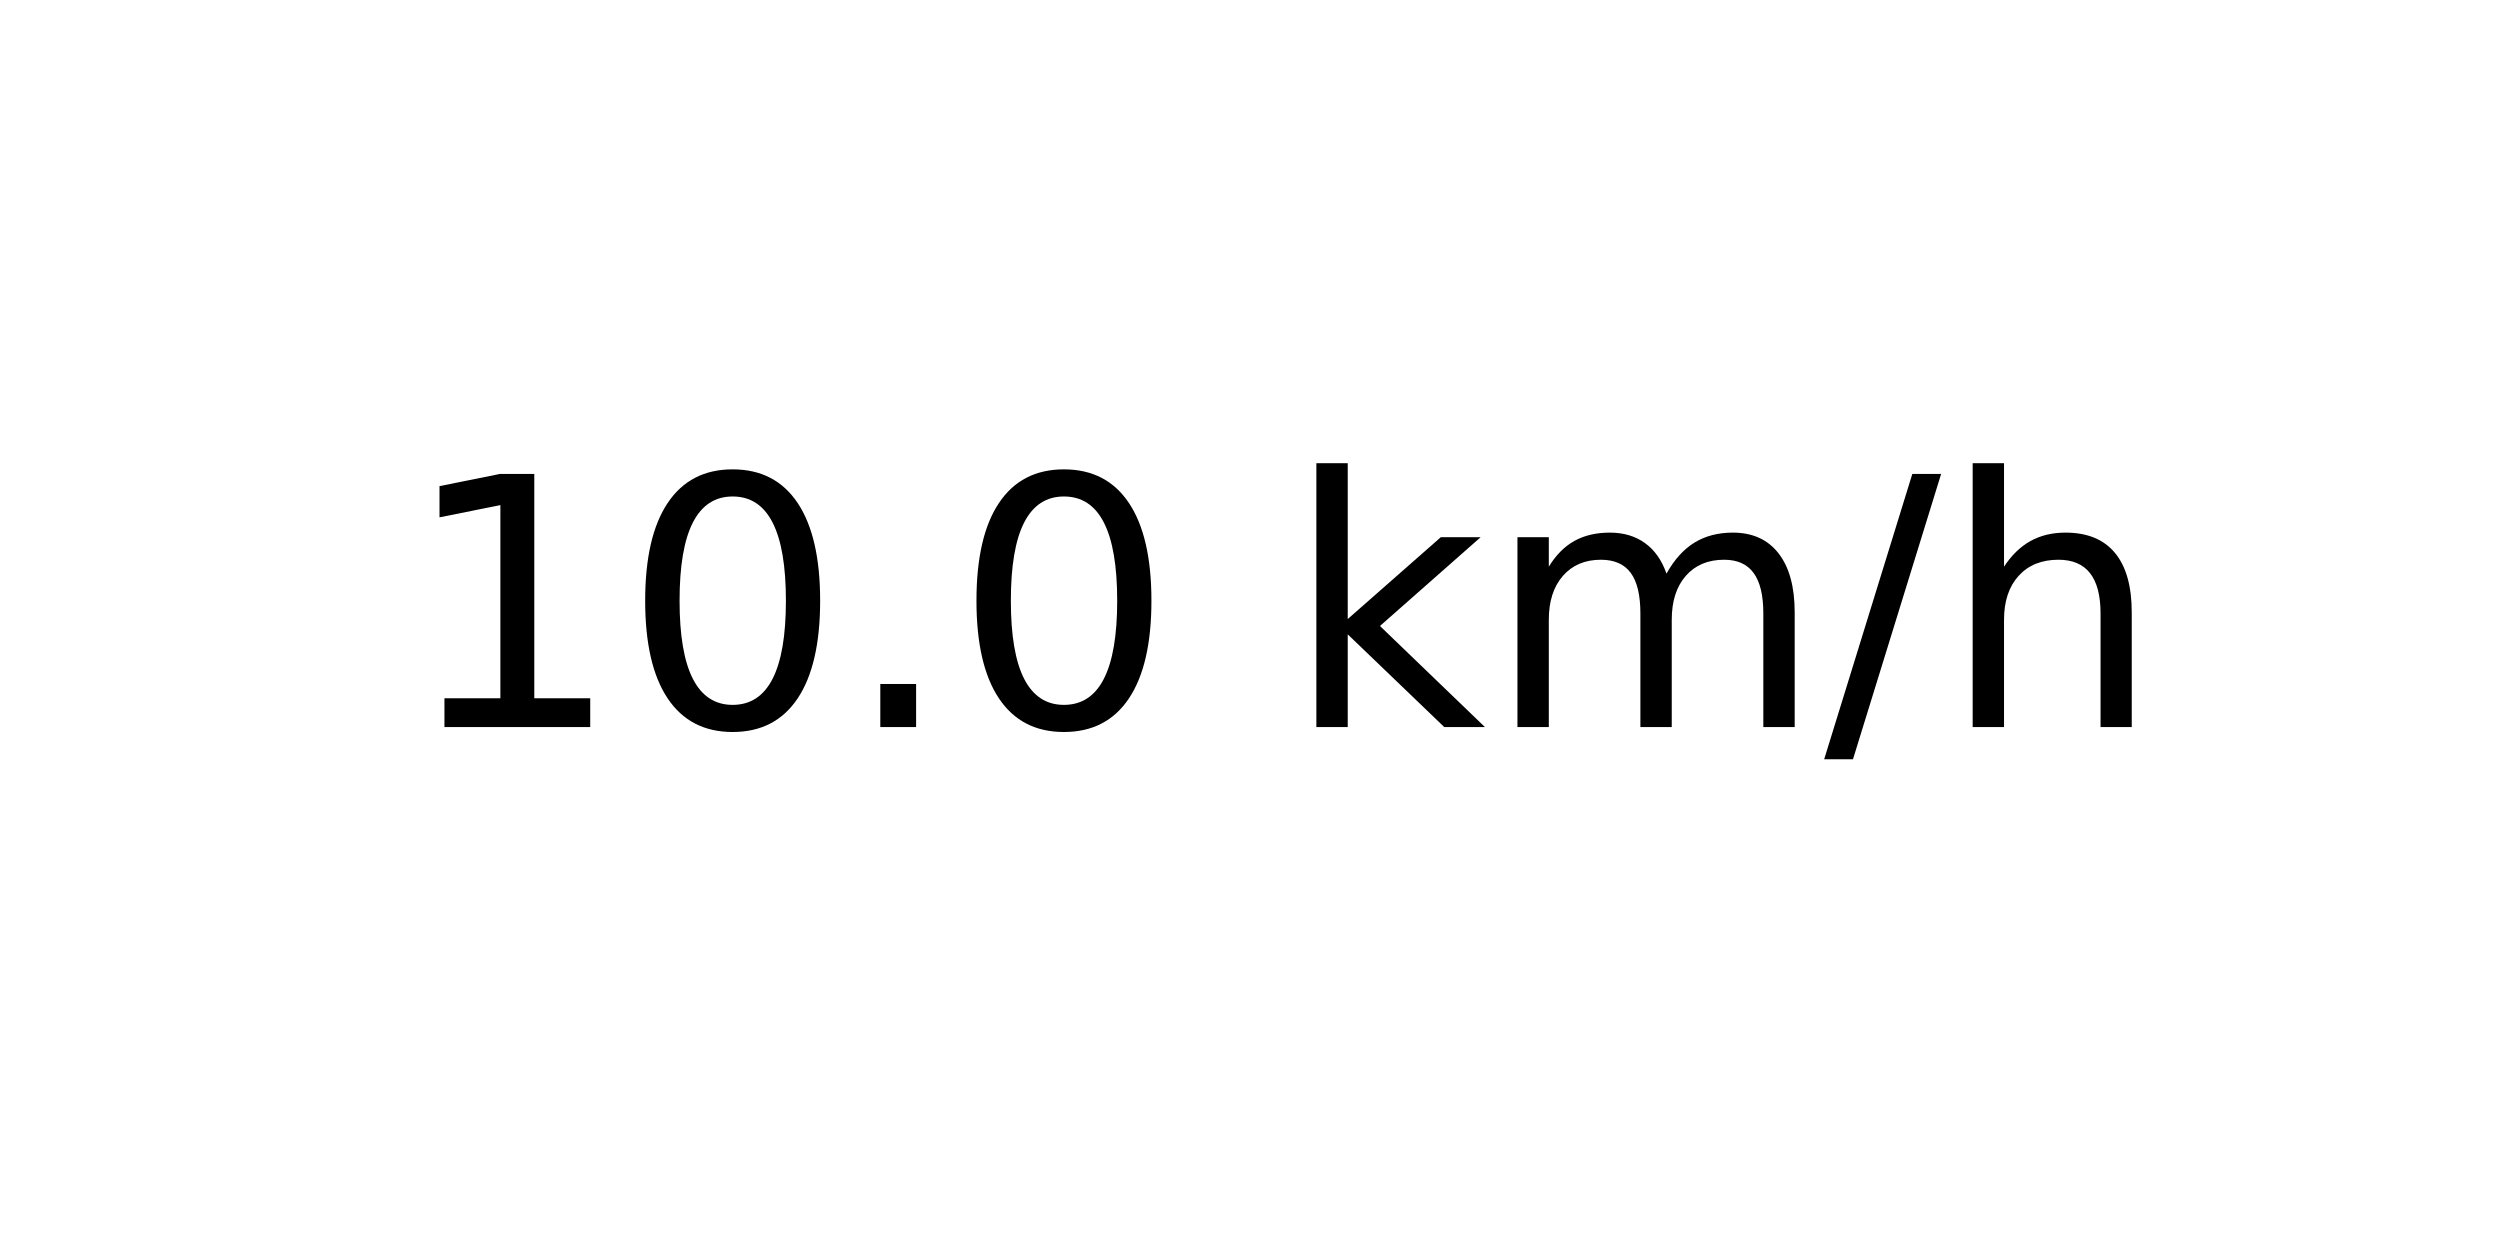
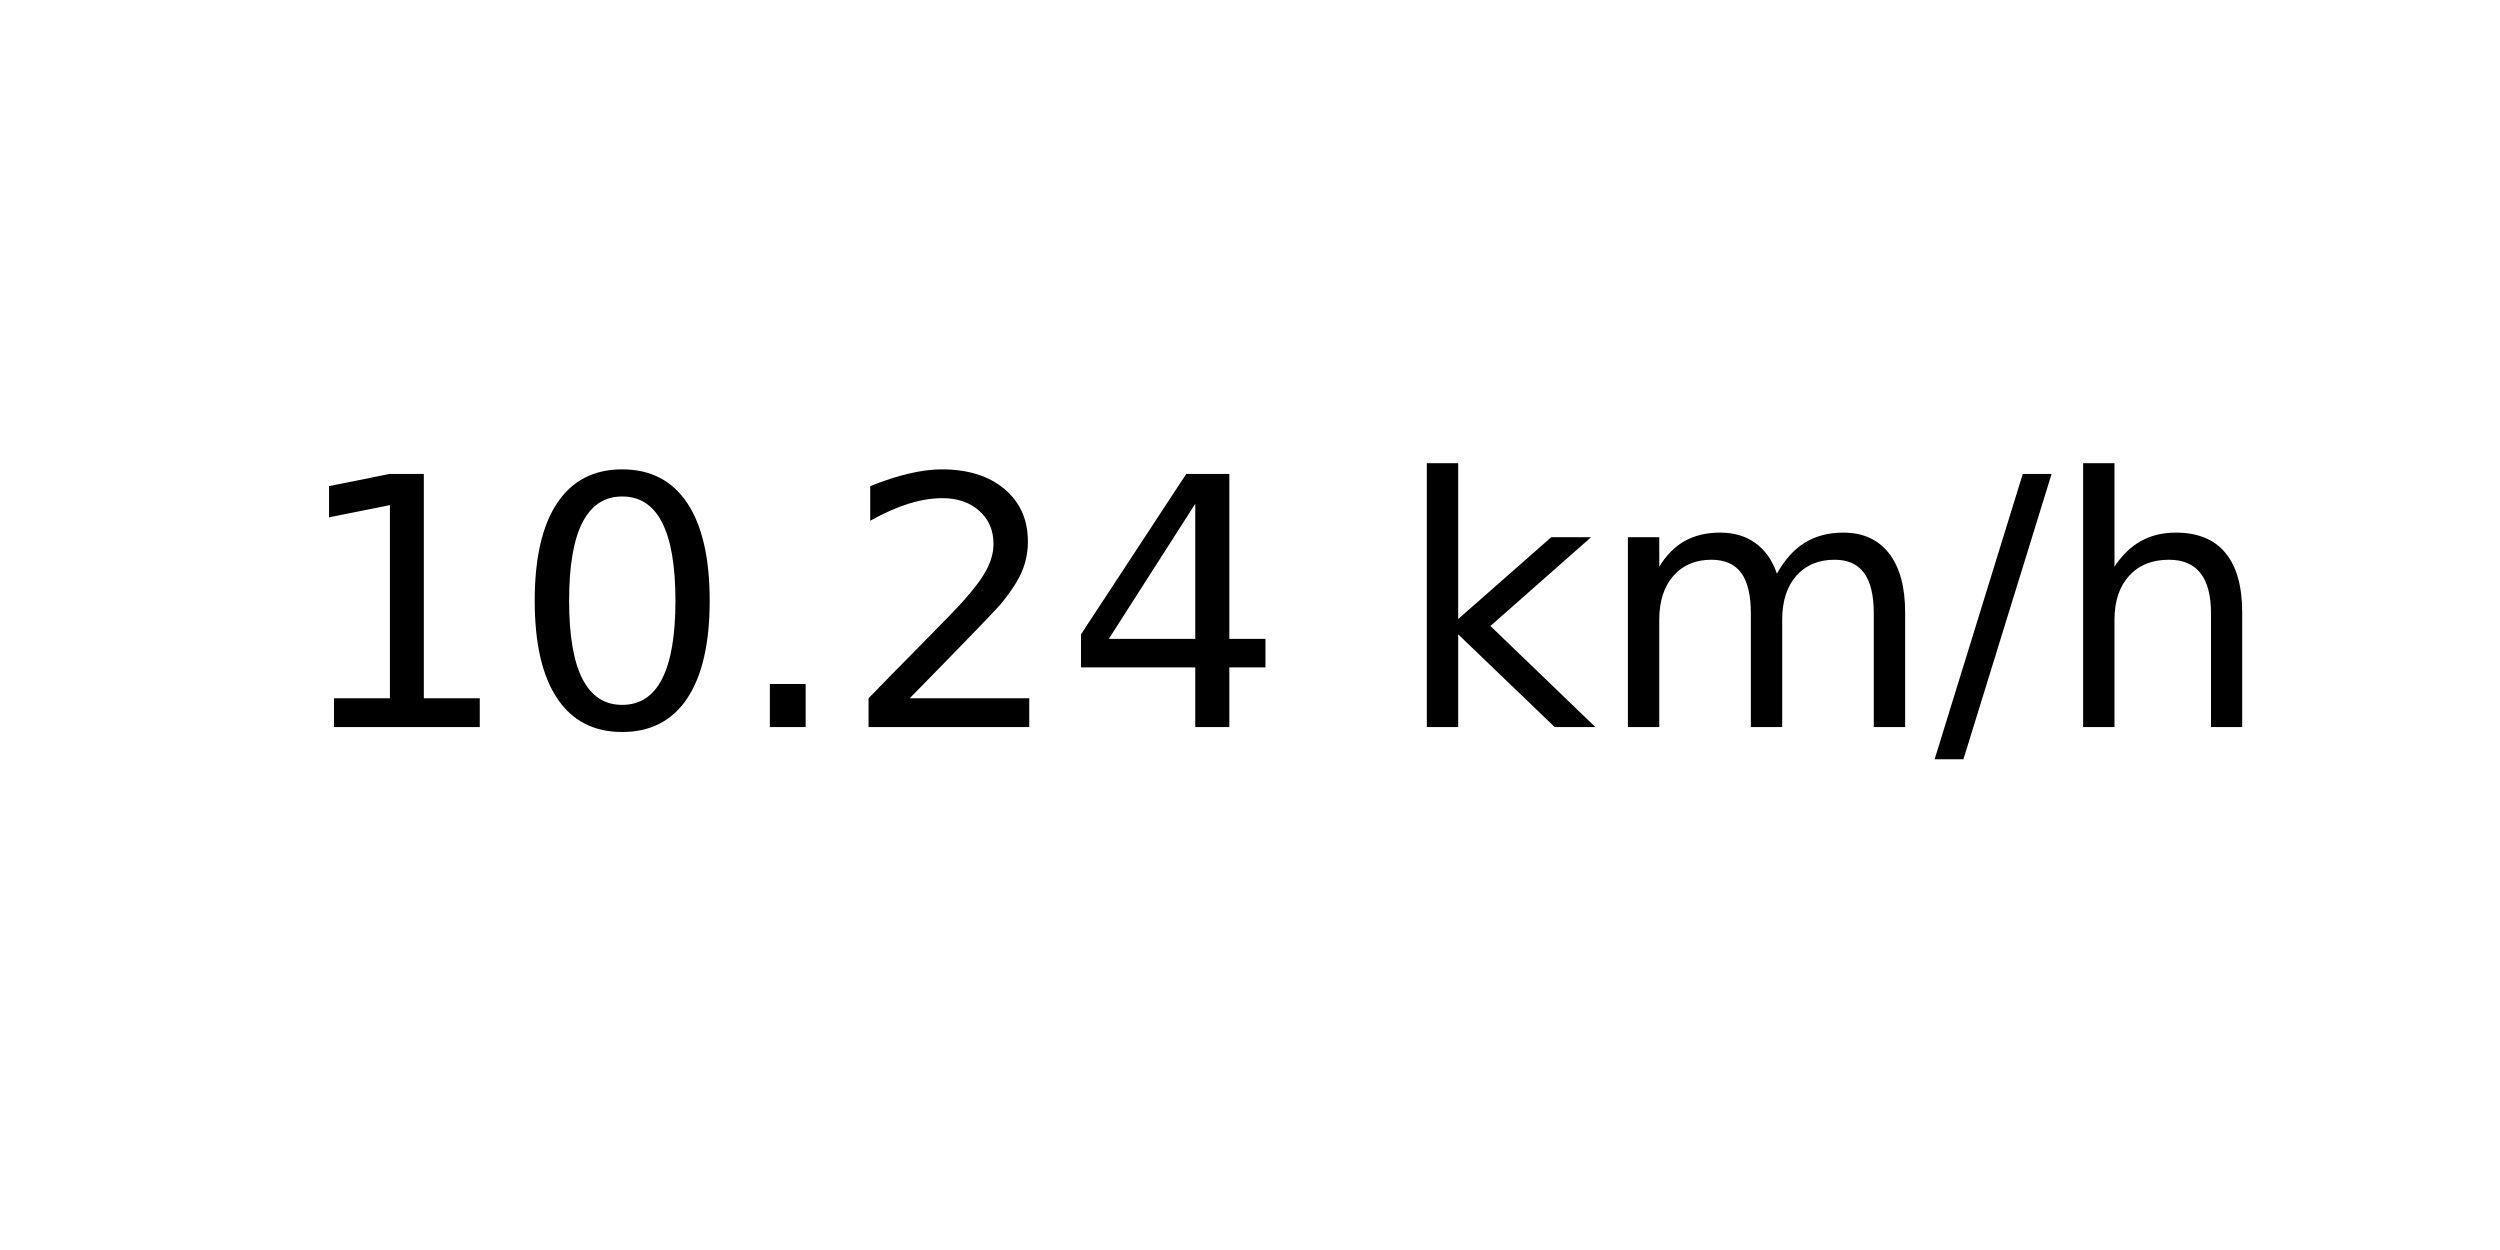
<svg xmlns="http://www.w3.org/2000/svg" xmlns:xlink="http://www.w3.org/1999/xlink" width="72pt" height="36pt" viewBox="0 0 72 36" version="1.1">
  <defs>
    <style type="text/css">*{stroke-linejoin: round; stroke-linecap: butt}</style>
  </defs>
  <g id="figure_1">
    <g id="axes_1">
      <g id="text_1">
-         <g transform="translate(11.55937 20.93937) scale(0.1 -0.1)">
+         <g transform="translate(8.378125 20.93937) scale(0.1 -0.1)">
          <defs>
            <path id="DejaVuSans-31" d="M 794 531  L 1825 531  L 1825 4091  L 703 3866  L 703 4441  L 1819 4666  L 2450 4666  L 2450 531  L 3481 531  L 3481 0  L 794 0  L 794 531  z " transform="scale(0.015625)" />
            <path id="DejaVuSans-30" d="M 2034 4250  Q 1547 4250 1301 3770  Q 1056 3291 1056 2328  Q 1056 1369 1301 889  Q 1547 409 2034 409  Q 2525 409 2770 889  Q 3016 1369 3016 2328  Q 3016 3291 2770 3770  Q 2525 4250 2034 4250  z M 2034 4750  Q 2819 4750 3233 4129  Q 3647 3509 3647 2328  Q 3647 1150 3233 529  Q 2819 -91 2034 -91  Q 1250 -91 836 529  Q 422 1150 422 2328  Q 422 3509 836 4129  Q 1250 4750 2034 4750  z " transform="scale(0.015625)" />
            <path id="DejaVuSans-2e" d="M 684 794  L 1344 794  L 1344 0  L 684 0  L 684 794  z " transform="scale(0.015625)" />
+             <path id="DejaVuSans-32" d="M 1228 531  L 3431 531  L 3431 0  L 469 0  L 469 531  Q 828 903 1448 1529  Q 2069 2156 2228 2338  Q 2531 2678 2651 2914  Q 2772 3150 2772 3378  Q 2772 3750 2511 3984  Q 2250 4219 1831 4219  Q 1534 4219 1204 4116  Q 875 4013 500 3803  L 500 4441  Q 881 4594 1212 4672  Q 1544 4750 1819 4750  Q 2544 4750 2975 4387  Q 3406 4025 3406 3419  Q 3406 3131 3298 2873  Q 3191 2616 2906 2266  Q 2828 2175 2409 1742  Q 1991 1309 1228 531  z " transform="scale(0.015625)" />
+             <path id="DejaVuSans-34" d="M 2419 4116  L 825 1625  L 2419 1625  L 2419 4116  z M 2253 4666  L 3047 4666  L 3047 1625  L 3713 1625  L 3713 1100  L 3047 1100  L 3047 0  L 2419 0  L 2419 1100  L 313 1100  L 313 1709  L 2253 4666  z " transform="scale(0.015625)" />
            <path id="DejaVuSans-20" transform="scale(0.015625)" />
            <path id="DejaVuSans-6b" d="M 581 4863  L 1159 4863  L 1159 1991  L 2875 3500  L 3609 3500  L 1753 1863  L 3688 0  L 2938 0  L 1159 1709  L 1159 0  L 581 0  L 581 4863  z " transform="scale(0.015625)" />
            <path id="DejaVuSans-6d" d="M 3328 2828  Q 3544 3216 3844 3400  Q 4144 3584 4550 3584  Q 5097 3584 5394 3201  Q 5691 2819 5691 2113  L 5691 0  L 5113 0  L 5113 2094  Q 5113 2597 4934 2840  Q 4756 3084 4391 3084  Q 3944 3084 3684 2787  Q 3425 2491 3425 1978  L 3425 0  L 2847 0  L 2847 2094  Q 2847 2600 2669 2842  Q 2491 3084 2119 3084  Q 1678 3084 1418 2786  Q 1159 2488 1159 1978  L 1159 0  L 581 0  L 581 3500  L 1159 3500  L 1159 2956  Q 1356 3278 1631 3431  Q 1906 3584 2284 3584  Q 2666 3584 2933 3390  Q 3200 3197 3328 2828  z " transform="scale(0.015625)" />
            <path id="DejaVuSans-2f" d="M 1625 4666  L 2156 4666  L 531 -594  L 0 -594  L 1625 4666  z " transform="scale(0.015625)" />
            <path id="DejaVuSans-68" d="M 3513 2113  L 3513 0  L 2938 0  L 2938 2094  Q 2938 2591 2744 2837  Q 2550 3084 2163 3084  Q 1697 3084 1428 2787  Q 1159 2491 1159 1978  L 1159 0  L 581 0  L 581 4863  L 1159 4863  L 1159 2956  Q 1366 3272 1645 3428  Q 1925 3584 2291 3584  Q 2894 3584 3203 3211  Q 3513 2838 3513 2113  z " transform="scale(0.015625)" />
          </defs>
          <use xlink:href="#DejaVuSans-31" />
          <use xlink:href="#DejaVuSans-30" x="63.623" />
          <use xlink:href="#DejaVuSans-2e" x="127.246" />
-           <use xlink:href="#DejaVuSans-30" x="159.033" />
-           <use xlink:href="#DejaVuSans-20" x="222.656" />
-           <use xlink:href="#DejaVuSans-6b" x="254.443" />
-           <use xlink:href="#DejaVuSans-6d" x="312.354" />
-           <use xlink:href="#DejaVuSans-2f" x="409.766" />
-           <use xlink:href="#DejaVuSans-68" x="443.457" />
+           <use xlink:href="#DejaVuSans-32" x="159.033" />
+           <use xlink:href="#DejaVuSans-34" x="222.656" />
+           <use xlink:href="#DejaVuSans-20" x="286.279" />
+           <use xlink:href="#DejaVuSans-6b" x="318.066" />
+           <use xlink:href="#DejaVuSans-6d" x="375.977" />
+           <use xlink:href="#DejaVuSans-2f" x="473.389" />
+           <use xlink:href="#DejaVuSans-68" x="507.08" />
        </g>
      </g>
    </g>
  </g>
</svg>
